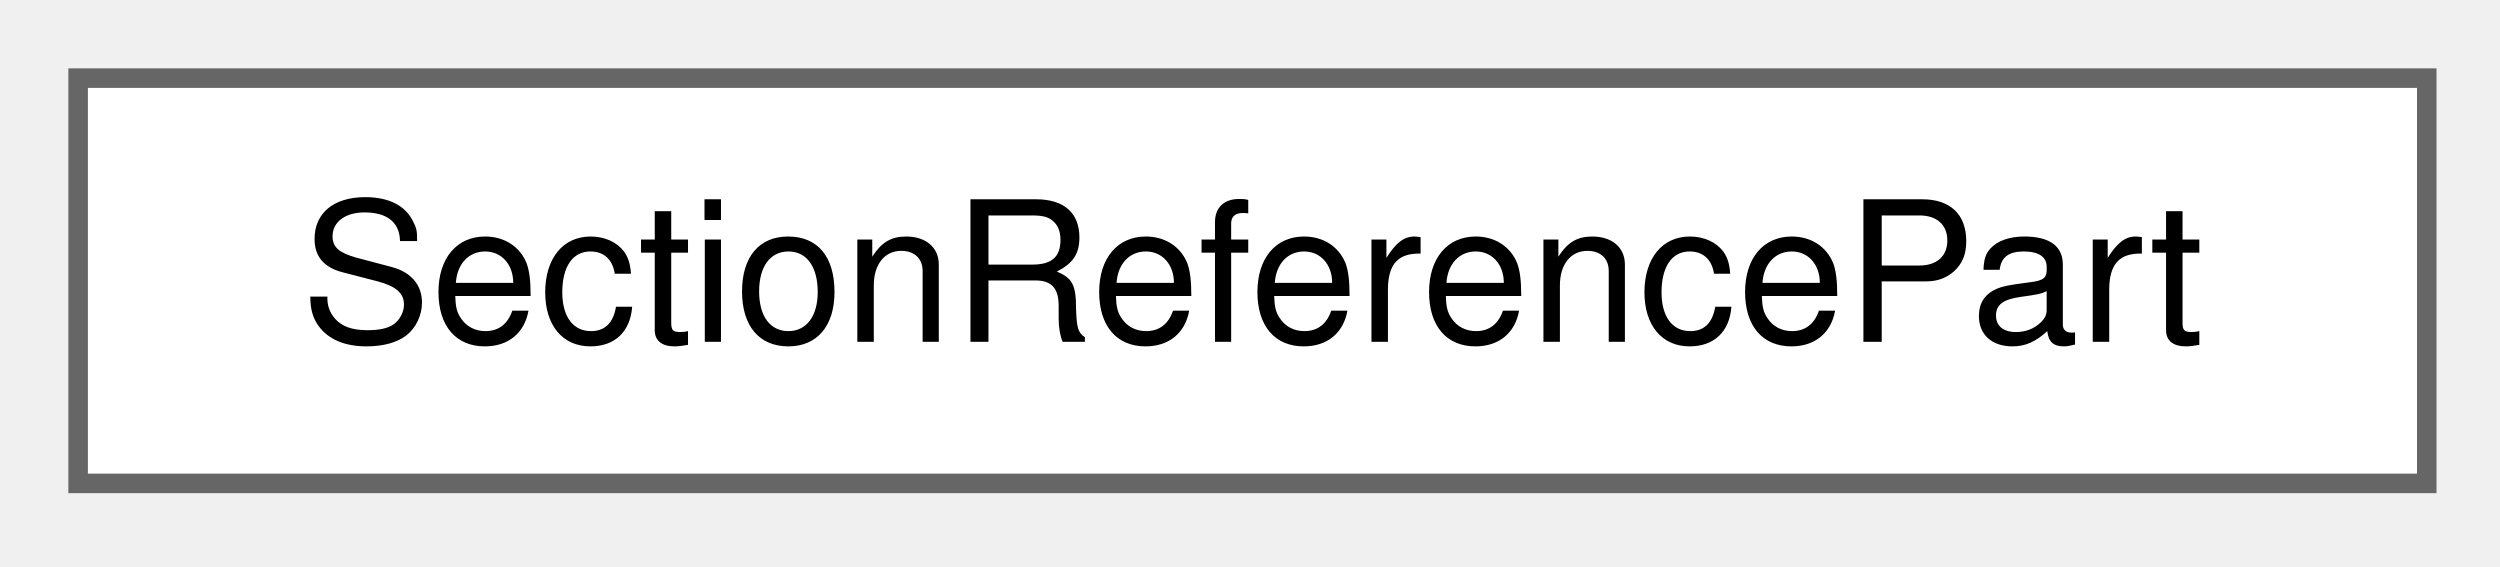
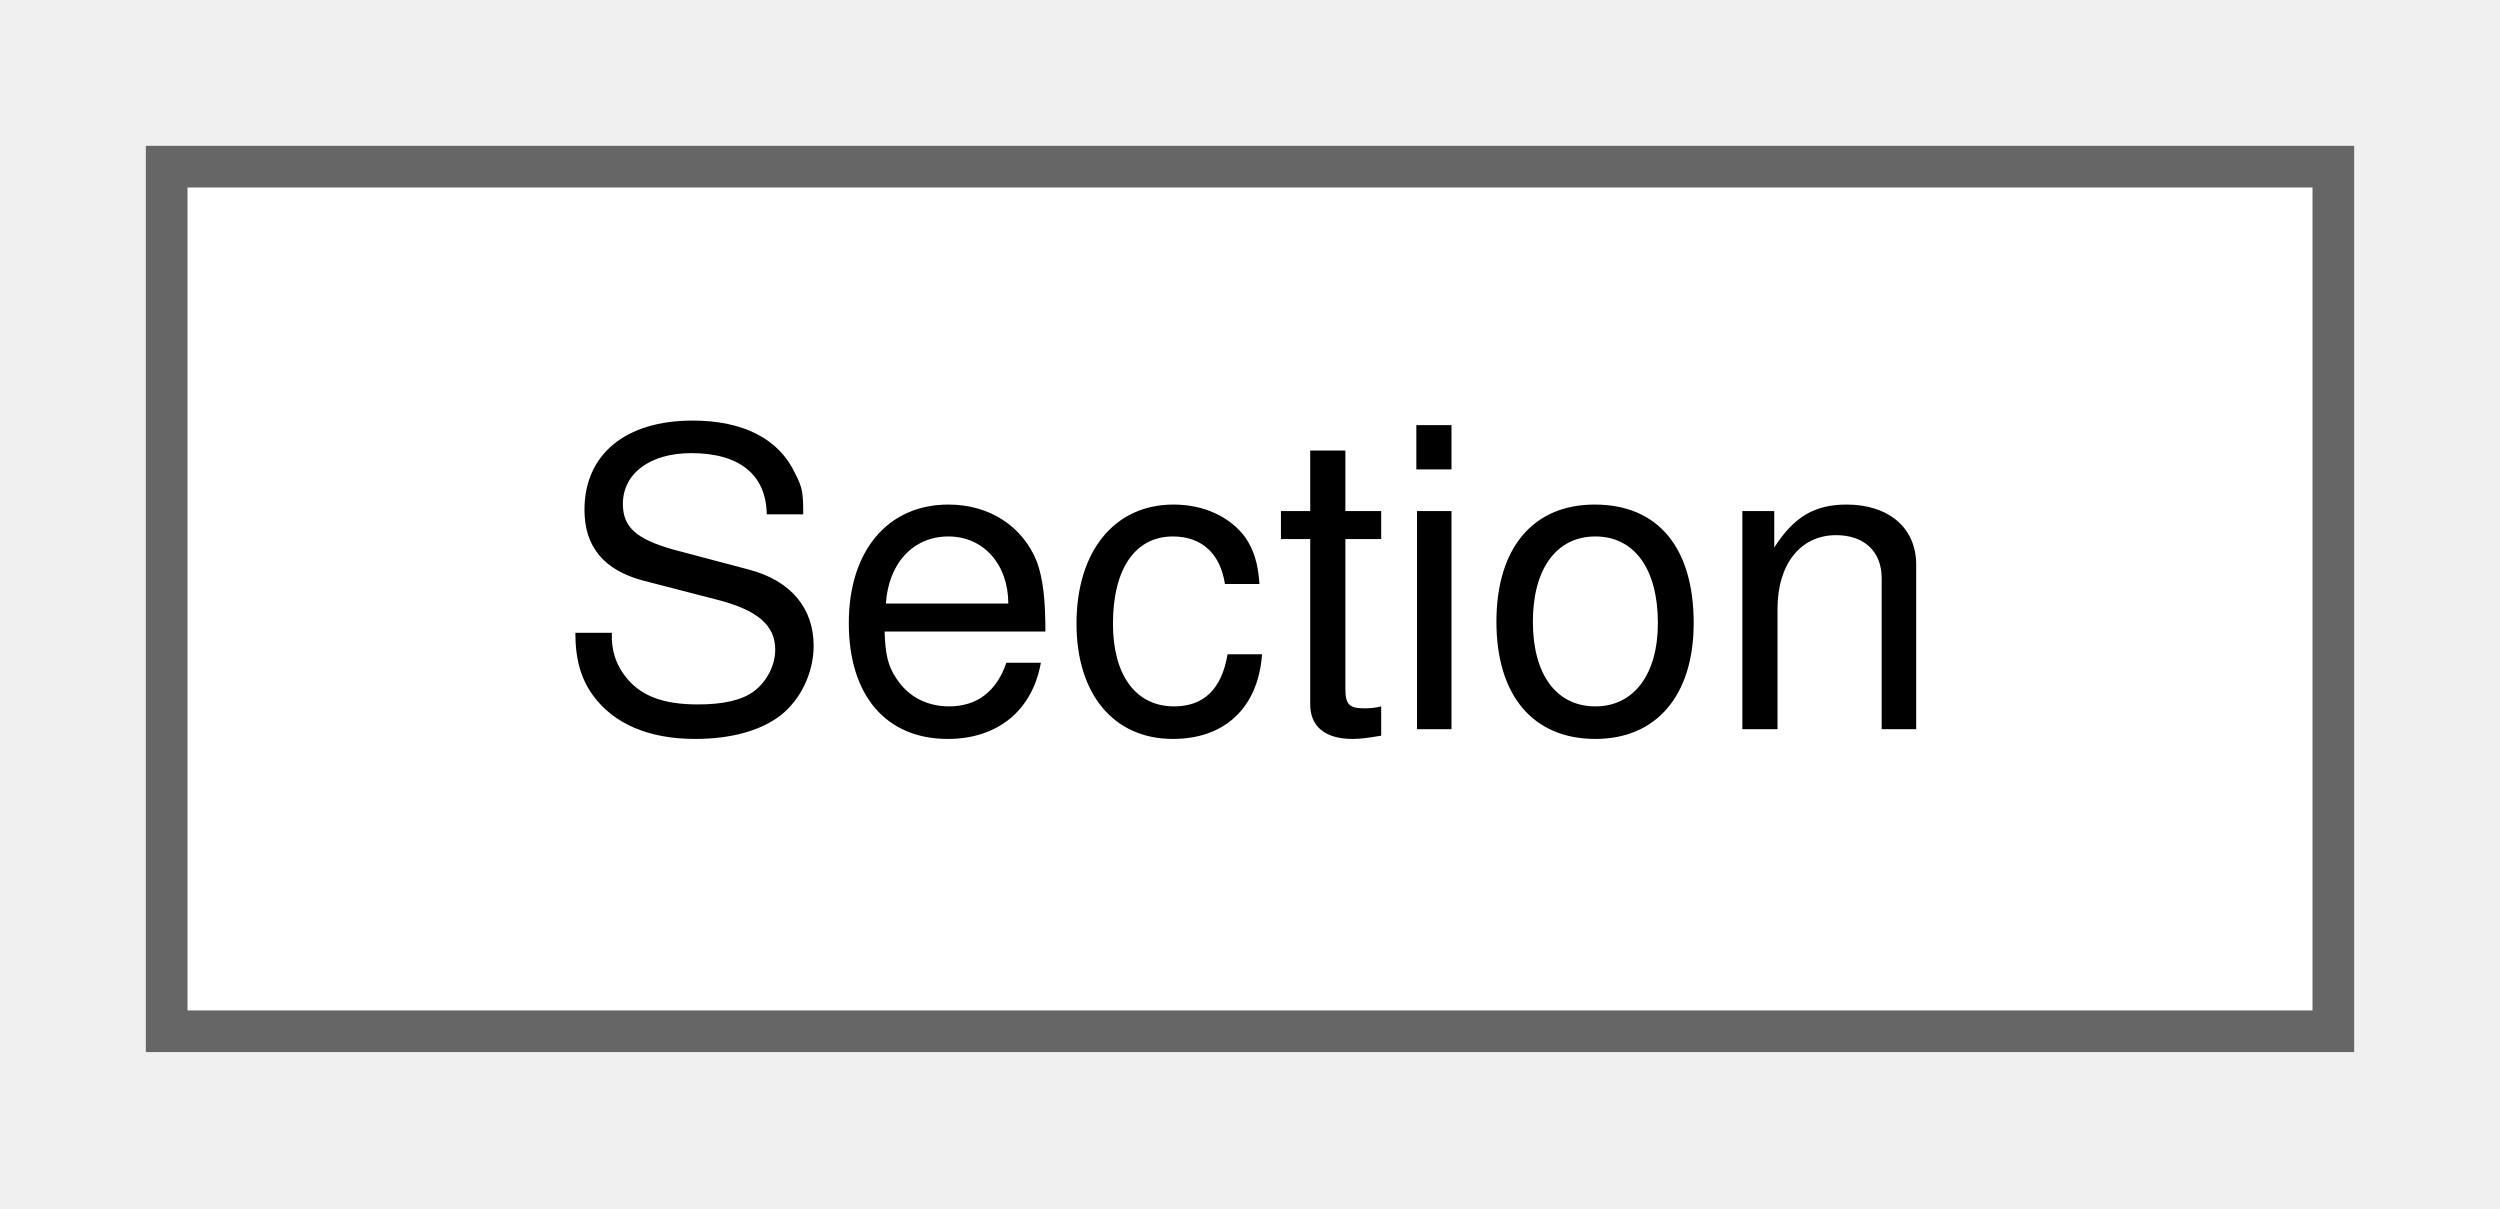
- <svg xmlns="http://www.w3.org/2000/svg" xmlns:xlink="http://www.w3.org/1999/xlink" width="128pt" height="29pt" viewBox="0.00 0.00 128.00 29.00">
+ <svg xmlns="http://www.w3.org/2000/svg" xmlns:xlink="http://www.w3.org/1999/xlink" width="60pt" height="29pt" viewBox="0.00 0.00 60.00 29.00">
  <g id="graph0" class="graph" transform="scale(1 1) rotate(0) translate(4 24.75)">
    <g id="Node000000" class="node">
      <g id="a_Node000000">
-         <a xlink:href="struct_section_reference_part.html" target="_top" xlink:title="One part of a section reference: the text between two '/'.">
-           <polygon fill="white" stroke="#666666" points="120.25,-20.75 0,-20.75 0,0 120.25,0 120.25,-20.75" />
-           <text xml:space="preserve" text-anchor="middle" x="60.12" y="-7.25" font-family="Helvetica,sans-Serif" font-size="10.00">SectionReferencePart</text>
+         <a xlink:href="class_section.html" target="_top" xlink:title=" ">
+           <polygon fill="white" stroke="#666666" points="52,-20.75 0,-20.75 0,0 52,0 52,-20.75" />
+           <text xml:space="preserve" text-anchor="middle" x="26" y="-7.25" font-family="Helvetica,sans-Serif" font-size="10.00">Section</text>
        </a>
      </g>
    </g>
  </g>
</svg>
